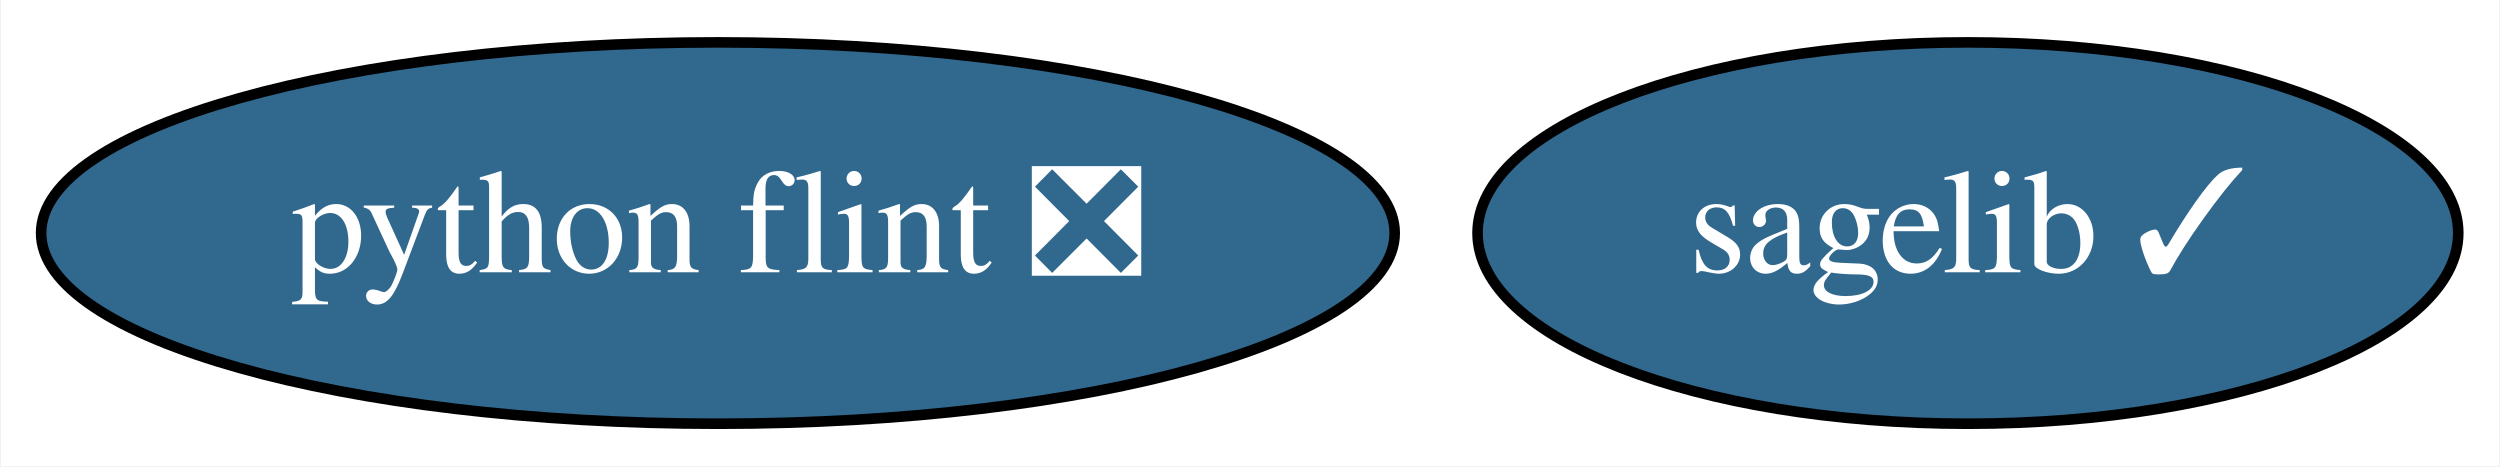
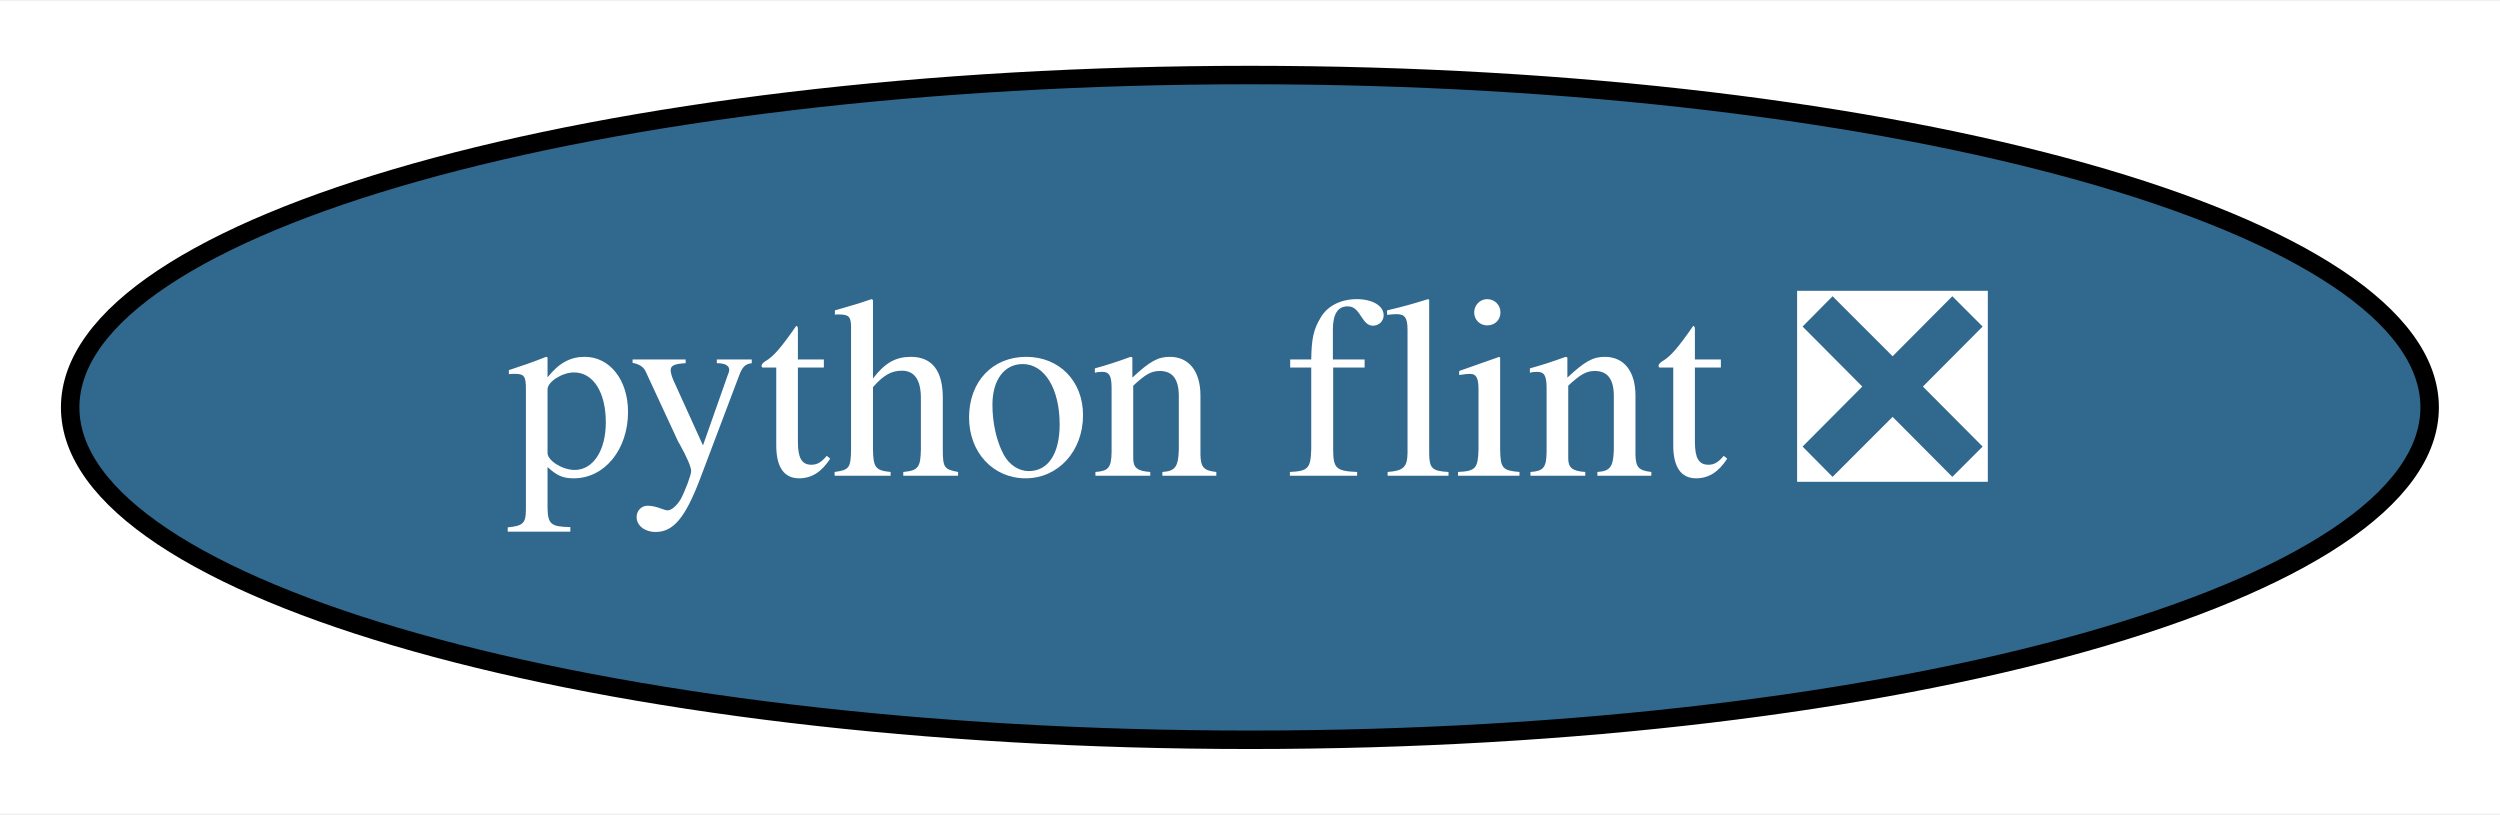
- <svg xmlns="http://www.w3.org/2000/svg" xmlns:xlink="http://www.w3.org/1999/xlink" width="236pt" height="44pt" viewBox="0.00 0.00 235.84 44.00">
+ <svg xmlns="http://www.w3.org/2000/svg" xmlns:xlink="http://www.w3.org/1999/xlink" width="135pt" height="44pt" viewBox="0.00 0.00 135.39 44.00">
  <g id="graph0" class="graph" transform="scale(1 1) rotate(0) translate(4 40)">
-     <polygon fill="white" stroke="transparent" points="-4,4 -4,-40 231.84,-40 231.84,4 -4,4" />
+     <polygon fill="white" stroke="transparent" points="-4,4 -4,-40 131.39,-40 131.39,4 -4,4" />
    <g id="node1" class="node">
      <g id="a_node1">
-         <a xlink:href="https://github.com/conda-forge/sagelib-feedstock/pull/109" xlink:title="sagelib ✓">
-           <ellipse fill="#31688e" stroke="black" cx="181.69" cy="-18" rx="46.29" ry="18" />
-           <text text-anchor="middle" x="181.69" y="-14.3" font-family="Times,serif" font-size="14.00" fill="white">sagelib ✓</text>
-         </a>
-       </g>
-     </g>
-     <g id="node2" class="node">
-       <g id="a_node2">
        <a xlink:href="https://github.com/conda-forge/python-flint-feedstock/pull/9" xlink:title="python flint ❎">
          <ellipse fill="#31688e" stroke="black" cx="63.69" cy="-18" rx="63.89" ry="18" />
          <text text-anchor="middle" x="63.69" y="-14.3" font-family="Times,serif" font-size="14.00" fill="white">python flint ❎</text>
        </a>
      </g>
    </g>
  </g>
</svg>
